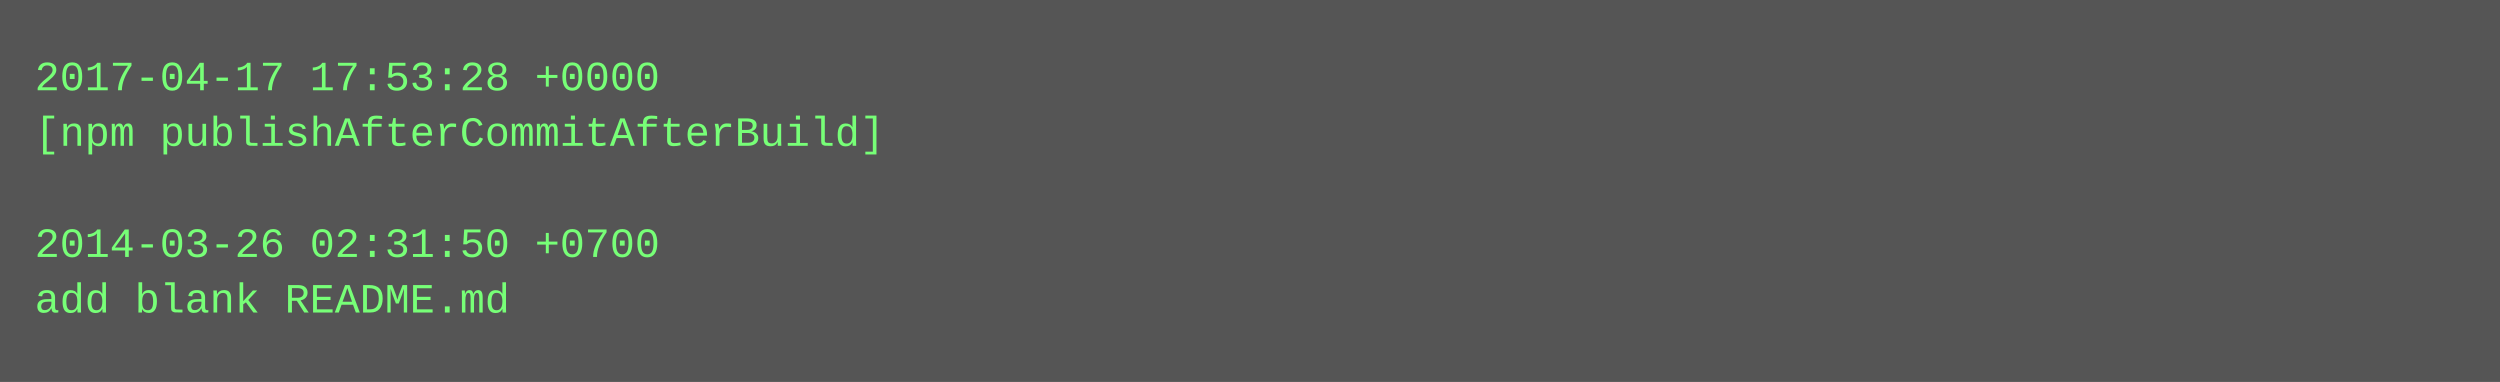
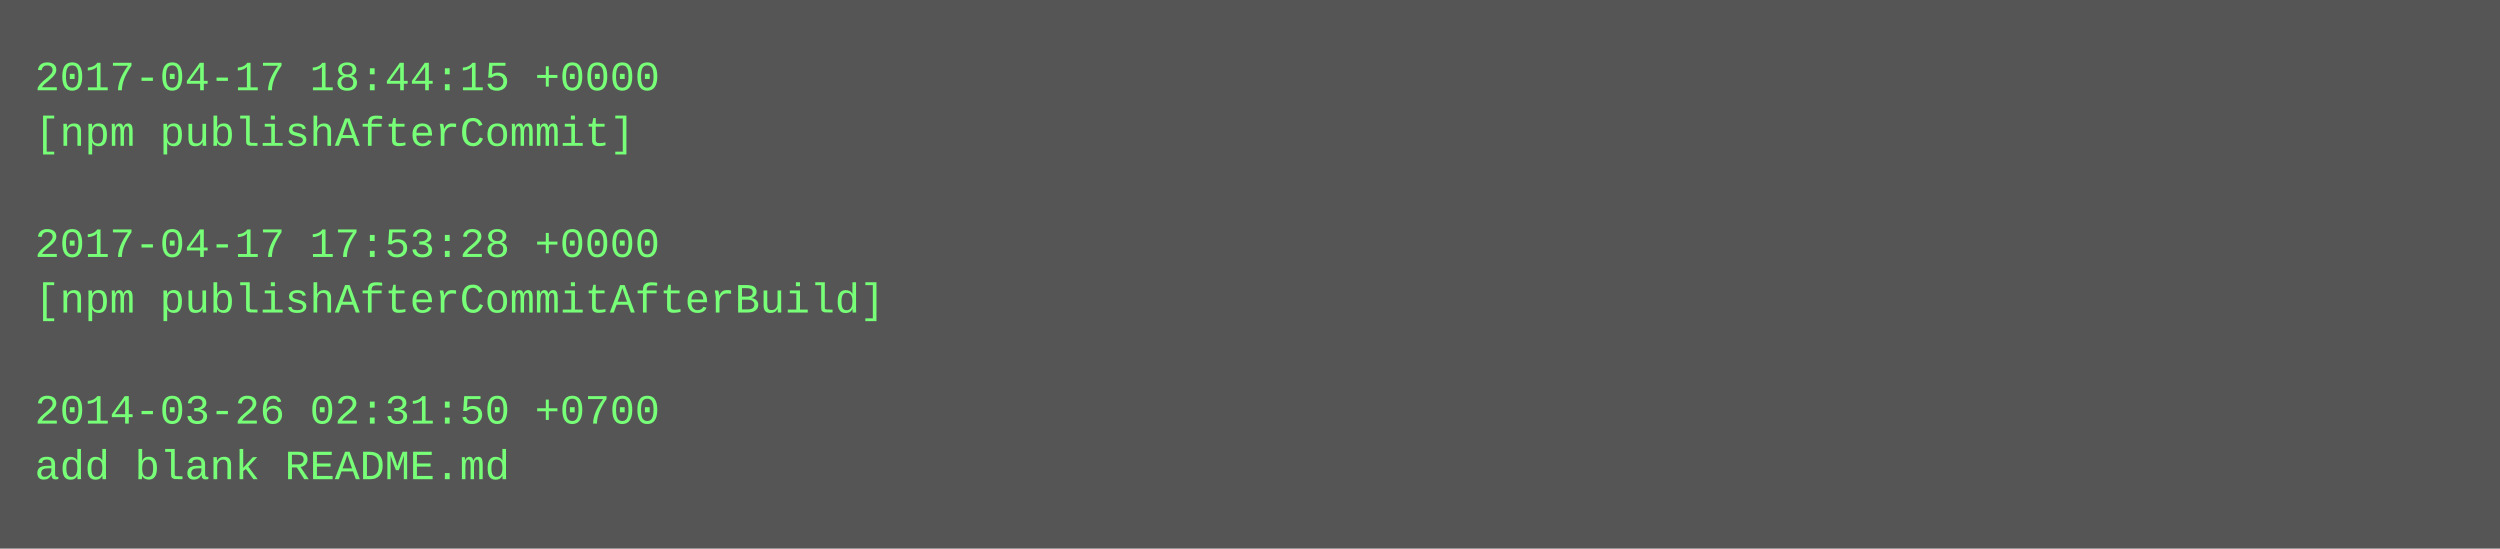
- <svg xmlns="http://www.w3.org/2000/svg" height="110" width="720">
-   <rect height="110" fill="#555" width="720" />
+ <svg xmlns="http://www.w3.org/2000/svg" height="158" width="720">
+   <rect height="158" fill="#555" width="720" />
  <text fill="#7f7" font-family="Courier New" font-size="12" xml:space="preserve">
-     <tspan x="10" y="26">2017-04-17 17:53:28 +0000</tspan>
-     <tspan x="10" y="42">[npm publishAfterCommitAfterBuild]</tspan>
+     <tspan x="10" y="26">2017-04-17 18:44:15 +0000</tspan>
+     <tspan x="10" y="42">[npm publishAfterCommit]</tspan>
    <tspan x="10" y="58" />
-     <tspan x="10" y="74">2014-03-26 02:31:50 +0700</tspan>
-     <tspan x="10" y="90">add blank README.md</tspan>
+     <tspan x="10" y="74">2017-04-17 17:53:28 +0000</tspan>
+     <tspan x="10" y="90">[npm publishAfterCommitAfterBuild]</tspan>
+     <tspan x="10" y="106" />
+     <tspan x="10" y="122">2014-03-26 02:31:50 +0700</tspan>
+     <tspan x="10" y="138">add blank README.md</tspan>
  </text>
</svg>
